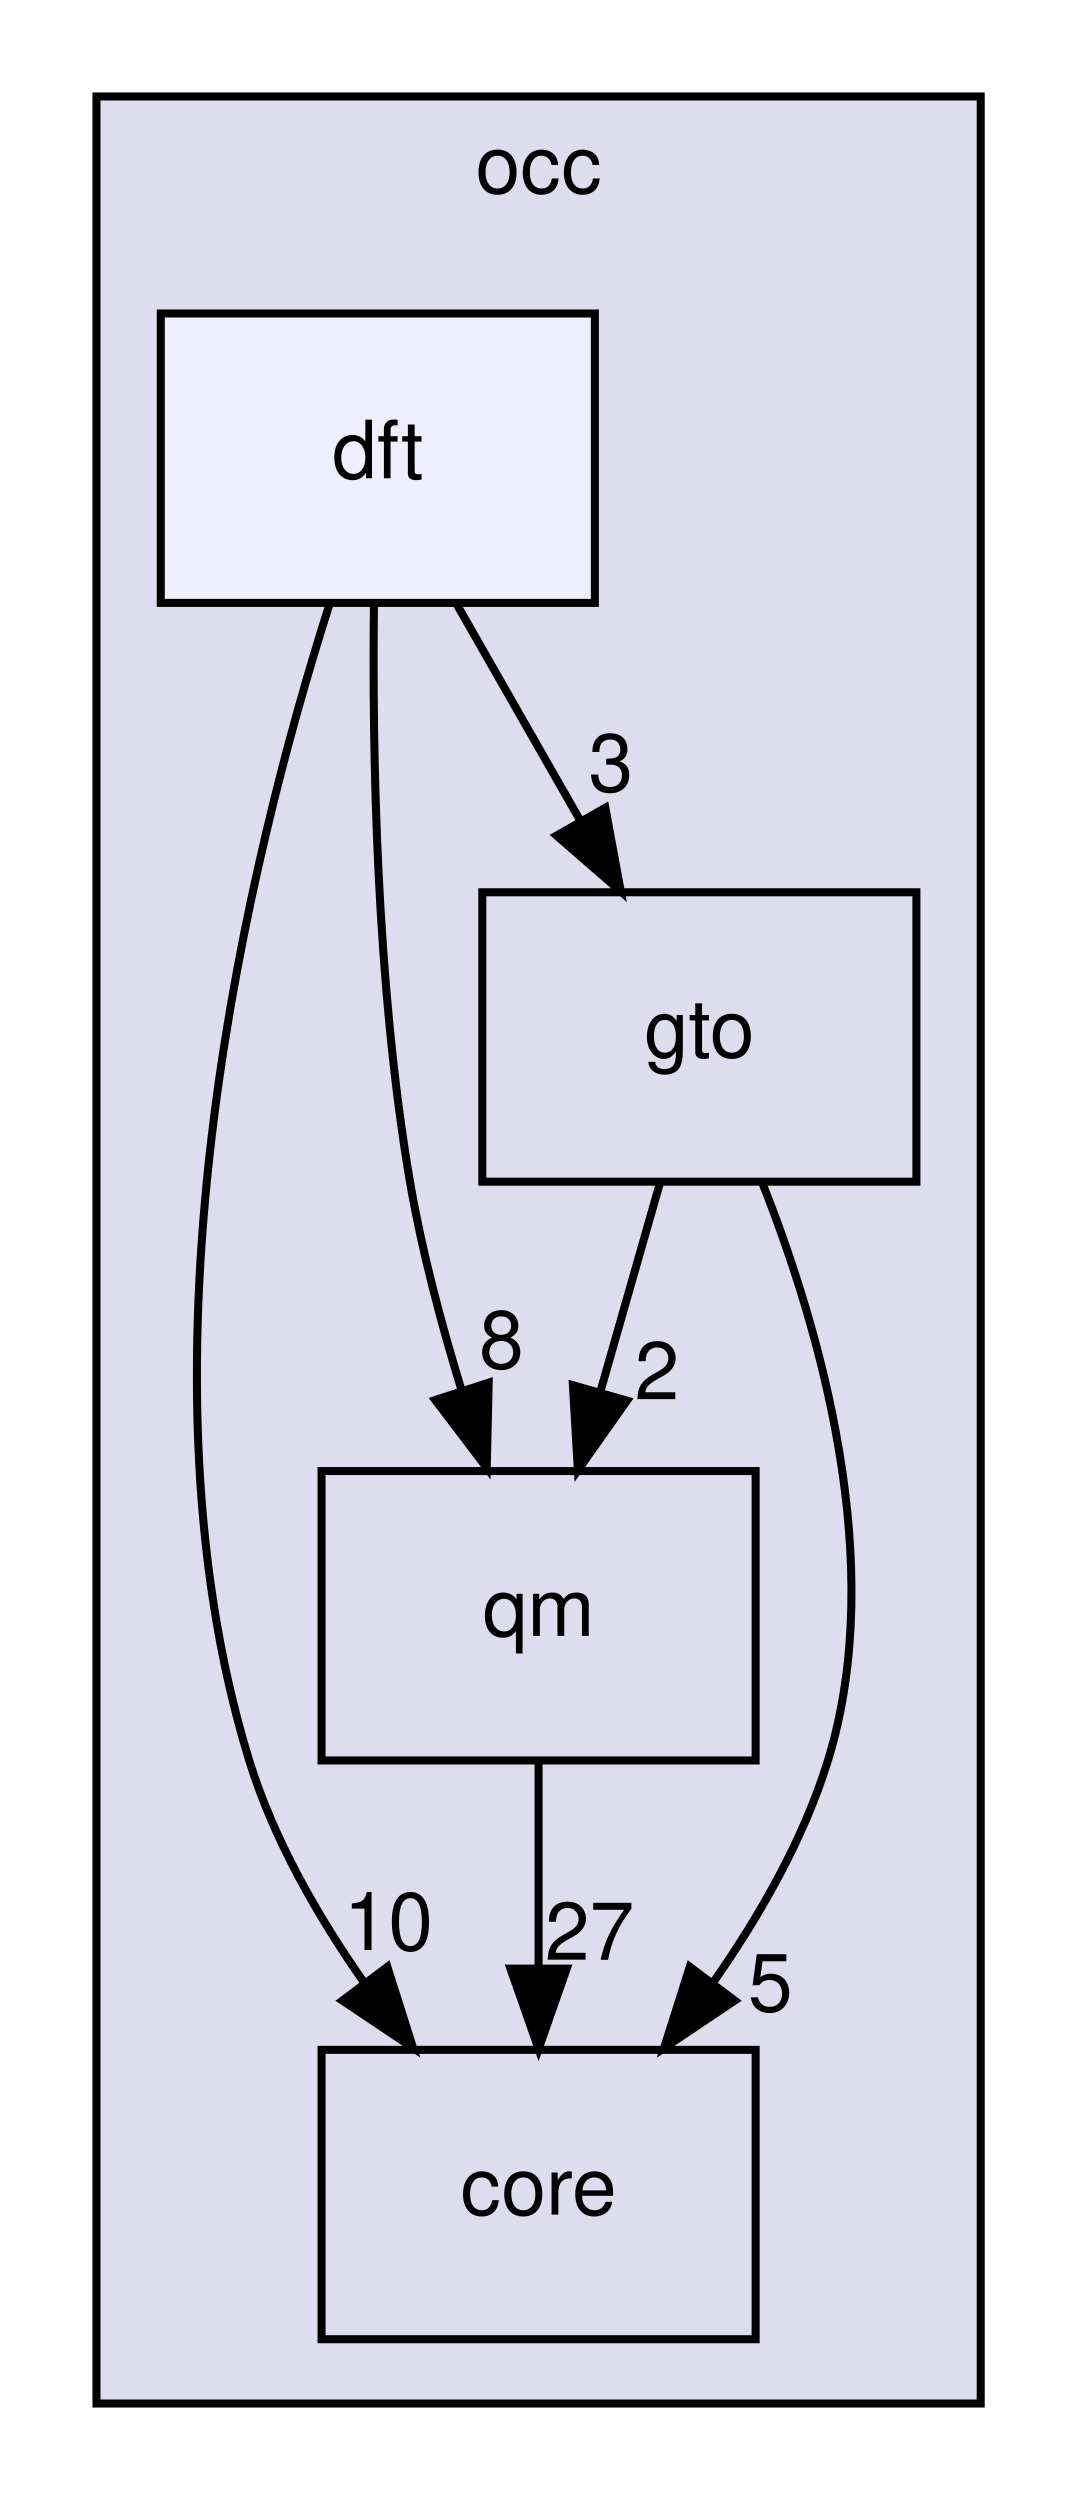
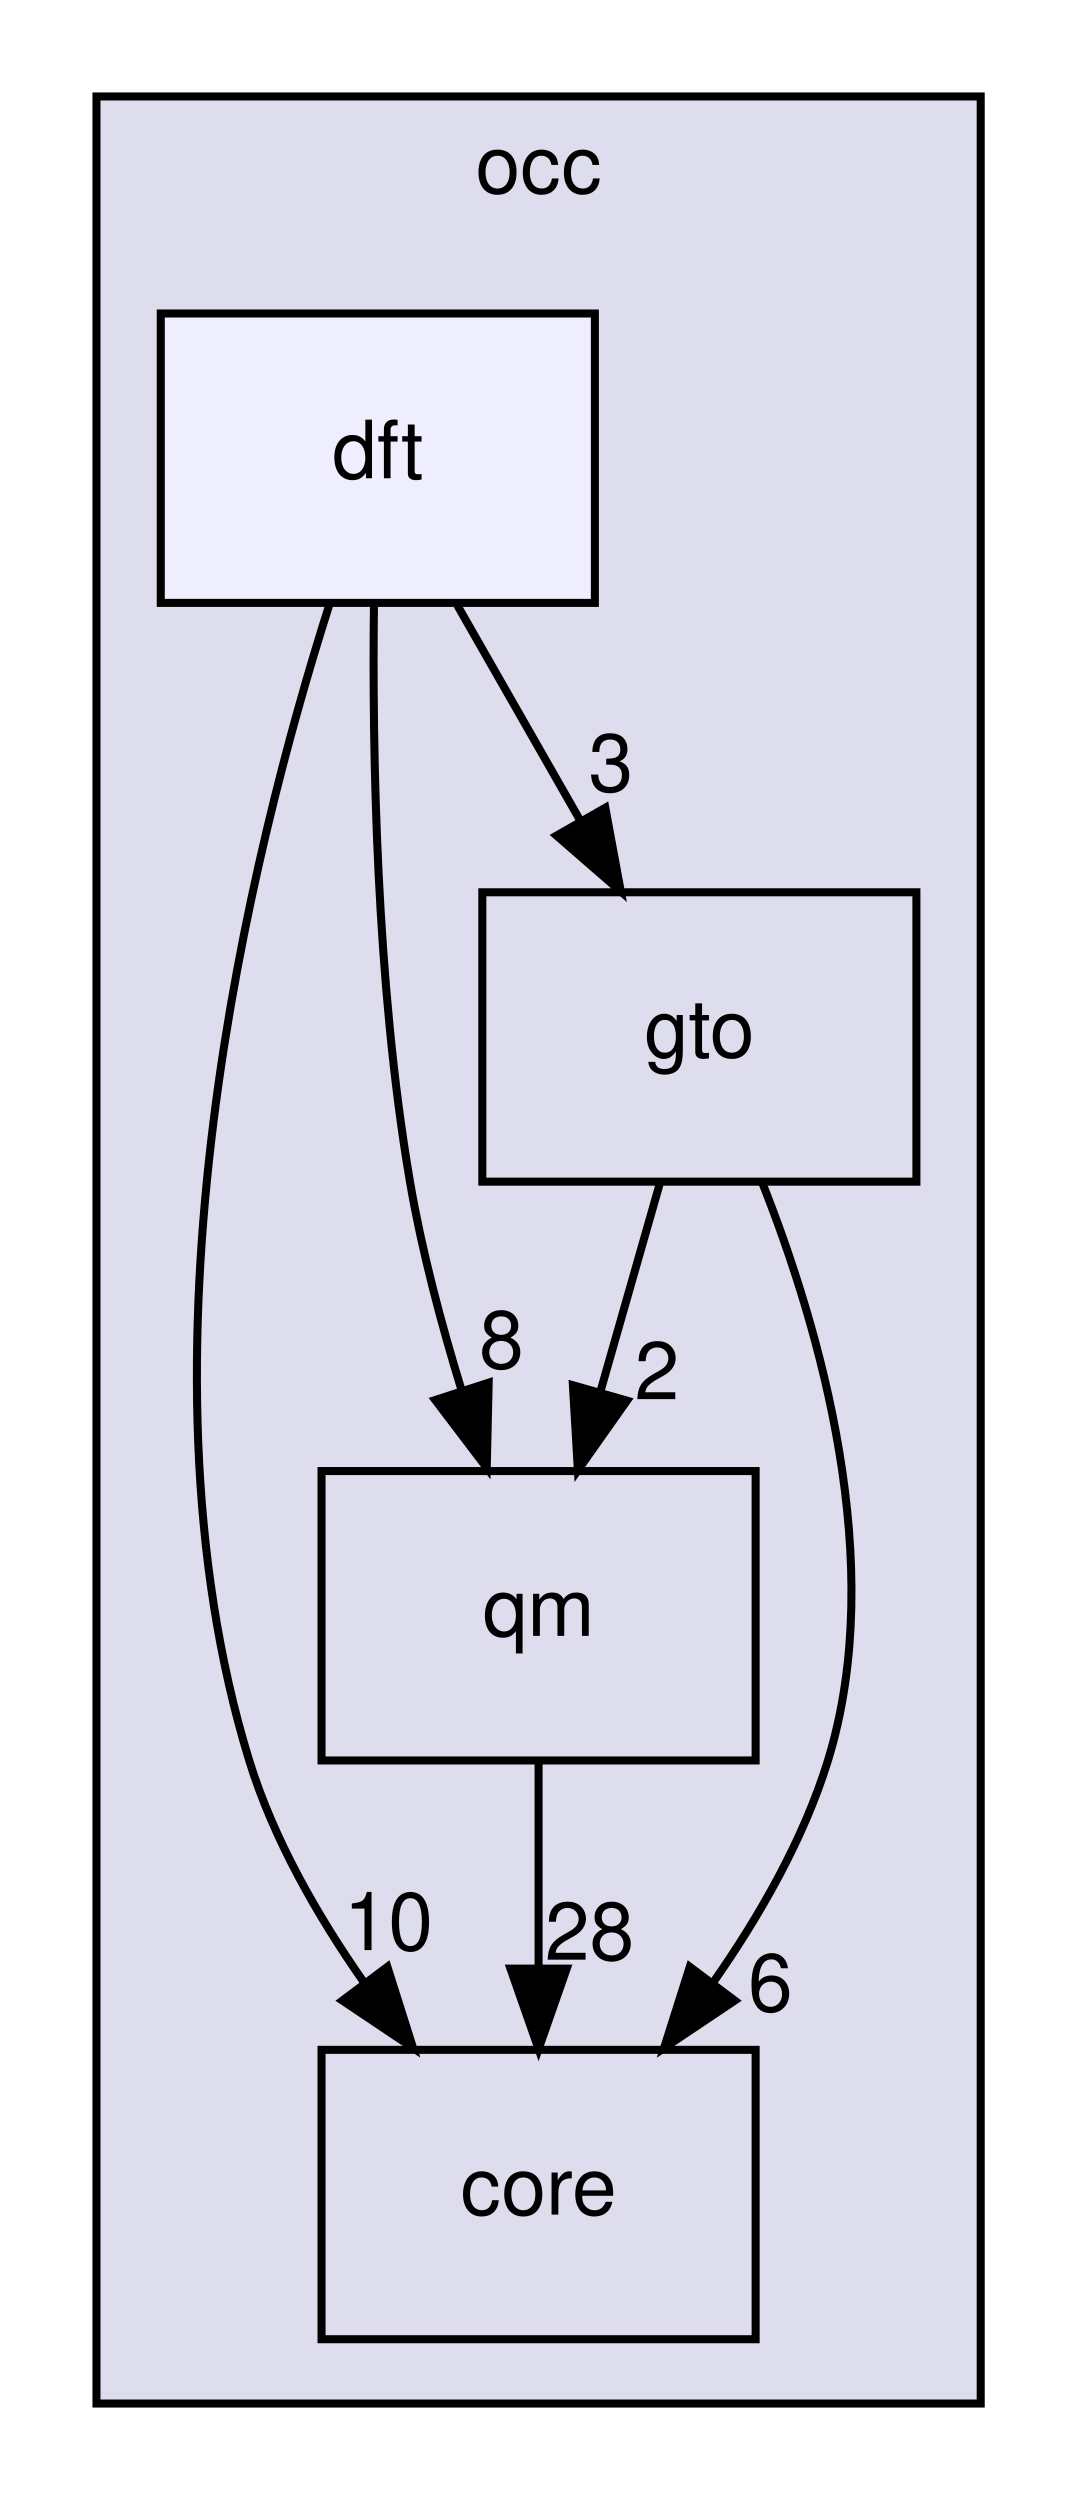
<svg xmlns="http://www.w3.org/2000/svg" xmlns:xlink="http://www.w3.org/1999/xlink" width="134pt" height="311pt" viewBox="0.00 0.00 134.00 311.00">
  <g id="graph0" class="graph" transform="scale(1 1) rotate(0) translate(4 307)">
    <g id="clust1" class="cluster">
      <g id="a_clust1">
        <a xlink:href="dir_8b7861ad11e4db9a5e6a6da237b17e56.html" target="_top" xlink:title="occ">
          <polygon fill="#ddddee" stroke="black" points="8,-8 8,-295 118,-295 118,-8 8,-8" />
          <text text-anchor="middle" x="63" y="-283" font-family="Helvetica,sans-Serif" font-size="10.00">occ</text>
        </a>
      </g>
    </g>
    <g id="node1" class="node">
      <g id="a_node1">
        <a xlink:href="dir_737cf82dfc93877bbe50a83dfe5e1c2d.html" target="_top" xlink:title="qm">
          <polygon fill="none" stroke="black" points="90,-124 36,-124 36,-88 90,-88 90,-124" />
          <text text-anchor="middle" x="63" y="-103.5" font-family="Helvetica,sans-Serif" font-size="10.00">qm</text>
        </a>
      </g>
    </g>
    <g id="node2" class="node">
      <g id="a_node2">
        <a xlink:href="dir_a9a9bd00ca35510371062c24de1517b5.html" target="_top" xlink:title="core">
          <polygon fill="none" stroke="black" points="90,-52 36,-52 36,-16 90,-16 90,-52" />
          <text text-anchor="middle" x="63" y="-31.5" font-family="Helvetica,sans-Serif" font-size="10.00">core</text>
        </a>
      </g>
    </g>
    <g id="edge1" class="edge">
      <path fill="none" stroke="black" d="M63,-87.7C63,-79.98 63,-70.71 63,-62.11" />
      <polygon fill="black" stroke="black" points="66.5,-62.1 63,-52.1 59.5,-62.1 66.5,-62.1" />
      <g id="a_edge1-headlabel">
-         <a xlink:href="dir_000004_000003.html" target="_top" xlink:title="27">
-           <text text-anchor="middle" x="69.34" y="-63.2" font-family="Helvetica,sans-Serif" font-size="10.00">27</text>
+         <a xlink:href="dir_000004_000003.html" target="_top" xlink:title="28">
+           <text text-anchor="middle" x="69.34" y="-63.2" font-family="Helvetica,sans-Serif" font-size="10.00">28</text>
        </a>
      </g>
    </g>
    <g id="node3" class="node">
      <g id="a_node3">
        <a xlink:href="dir_cfc5afc38a17fd298438dc647b813568.html" target="_top" xlink:title="gto">
          <polygon fill="none" stroke="black" points="110,-196 56,-196 56,-160 110,-160 110,-196" />
          <text text-anchor="middle" x="83" y="-175.5" font-family="Helvetica,sans-Serif" font-size="10.00">gto</text>
        </a>
      </g>
    </g>
    <g id="edge2" class="edge">
      <path fill="none" stroke="black" d="M78.06,-159.7C75.83,-151.9 73.15,-142.51 70.67,-133.83" />
      <polygon fill="black" stroke="black" points="74,-132.76 67.89,-124.1 67.27,-134.68 74,-132.76" />
      <g id="a_edge2-headlabel">
        <a xlink:href="dir_000009_000004.html" target="_top" xlink:title="2">
          <text text-anchor="middle" x="77.72" y="-132.93" font-family="Helvetica,sans-Serif" font-size="10.00">2</text>
        </a>
      </g>
    </g>
    <g id="edge3" class="edge">
      <path fill="none" stroke="black" d="M90.78,-159.98C97.98,-141.85 106.52,-112.46 99,-88 95.99,-78.22 90.49,-68.62 84.68,-60.33" />
      <polygon fill="black" stroke="black" points="87.41,-58.13 78.61,-52.23 81.81,-62.33 87.41,-58.13" />
      <g id="a_edge3-headlabel">
-         <a xlink:href="dir_000009_000003.html" target="_top" xlink:title="5">
-           <text text-anchor="middle" x="91.83" y="-56.8" font-family="Helvetica,sans-Serif" font-size="10.00">5</text>
+         <a xlink:href="dir_000009_000003.html" target="_top" xlink:title="6">
+           <text text-anchor="middle" x="91.83" y="-56.8" font-family="Helvetica,sans-Serif" font-size="10.00">6</text>
        </a>
      </g>
    </g>
    <g id="node4" class="node">
      <g id="a_node4">
        <a xlink:href="dir_7ab1db0ec535273aaa16e13087447790.html" target="_top" xlink:title="dft">
          <polygon fill="#eeeeff" stroke="black" points="70,-268 16,-268 16,-232 70,-232 70,-268" />
          <text text-anchor="middle" x="43" y="-247.5" font-family="Helvetica,sans-Serif" font-size="10.00">dft</text>
        </a>
      </g>
    </g>
    <g id="edge4" class="edge">
      <path fill="none" stroke="black" d="M42.52,-231.8C42.3,-213.78 42.78,-184.7 47,-160 48.47,-151.38 50.92,-142.19 53.46,-133.93" />
      <polygon fill="black" stroke="black" points="56.79,-135 56.55,-124.4 50.14,-132.84 56.79,-135" />
      <g id="a_edge4-headlabel">
        <a xlink:href="dir_000007_000004.html" target="_top" xlink:title="8">
          <text text-anchor="middle" x="58.38" y="-136.79" font-family="Helvetica,sans-Serif" font-size="10.00">8</text>
        </a>
      </g>
    </g>
    <g id="edge5" class="edge">
      <path fill="none" stroke="black" d="M36.93,-231.64C27.38,-201.64 11.48,-138.47 27,-88 30.01,-78.22 35.51,-68.62 41.32,-60.33" />
      <polygon fill="black" stroke="black" points="44.19,-62.33 47.39,-52.23 38.59,-58.13 44.19,-62.33" />
      <g id="a_edge5-headlabel">
        <a xlink:href="dir_000007_000003.html" target="_top" xlink:title="10">
          <text text-anchor="middle" x="44.31" y="-64.41" font-family="Helvetica,sans-Serif" font-size="10.00">10</text>
        </a>
      </g>
    </g>
    <g id="edge6" class="edge">
      <path fill="none" stroke="black" d="M52.89,-231.7C57.49,-223.64 63.06,-213.89 68.15,-204.98" />
      <polygon fill="black" stroke="black" points="71.3,-206.52 73.23,-196.1 65.23,-203.05 71.3,-206.52" />
      <g id="a_edge6-headlabel">
        <a xlink:href="dir_000007_000009.html" target="_top" xlink:title="3">
          <text text-anchor="middle" x="71.99" y="-208.55" font-family="Helvetica,sans-Serif" font-size="10.00">3</text>
        </a>
      </g>
    </g>
  </g>
</svg>
